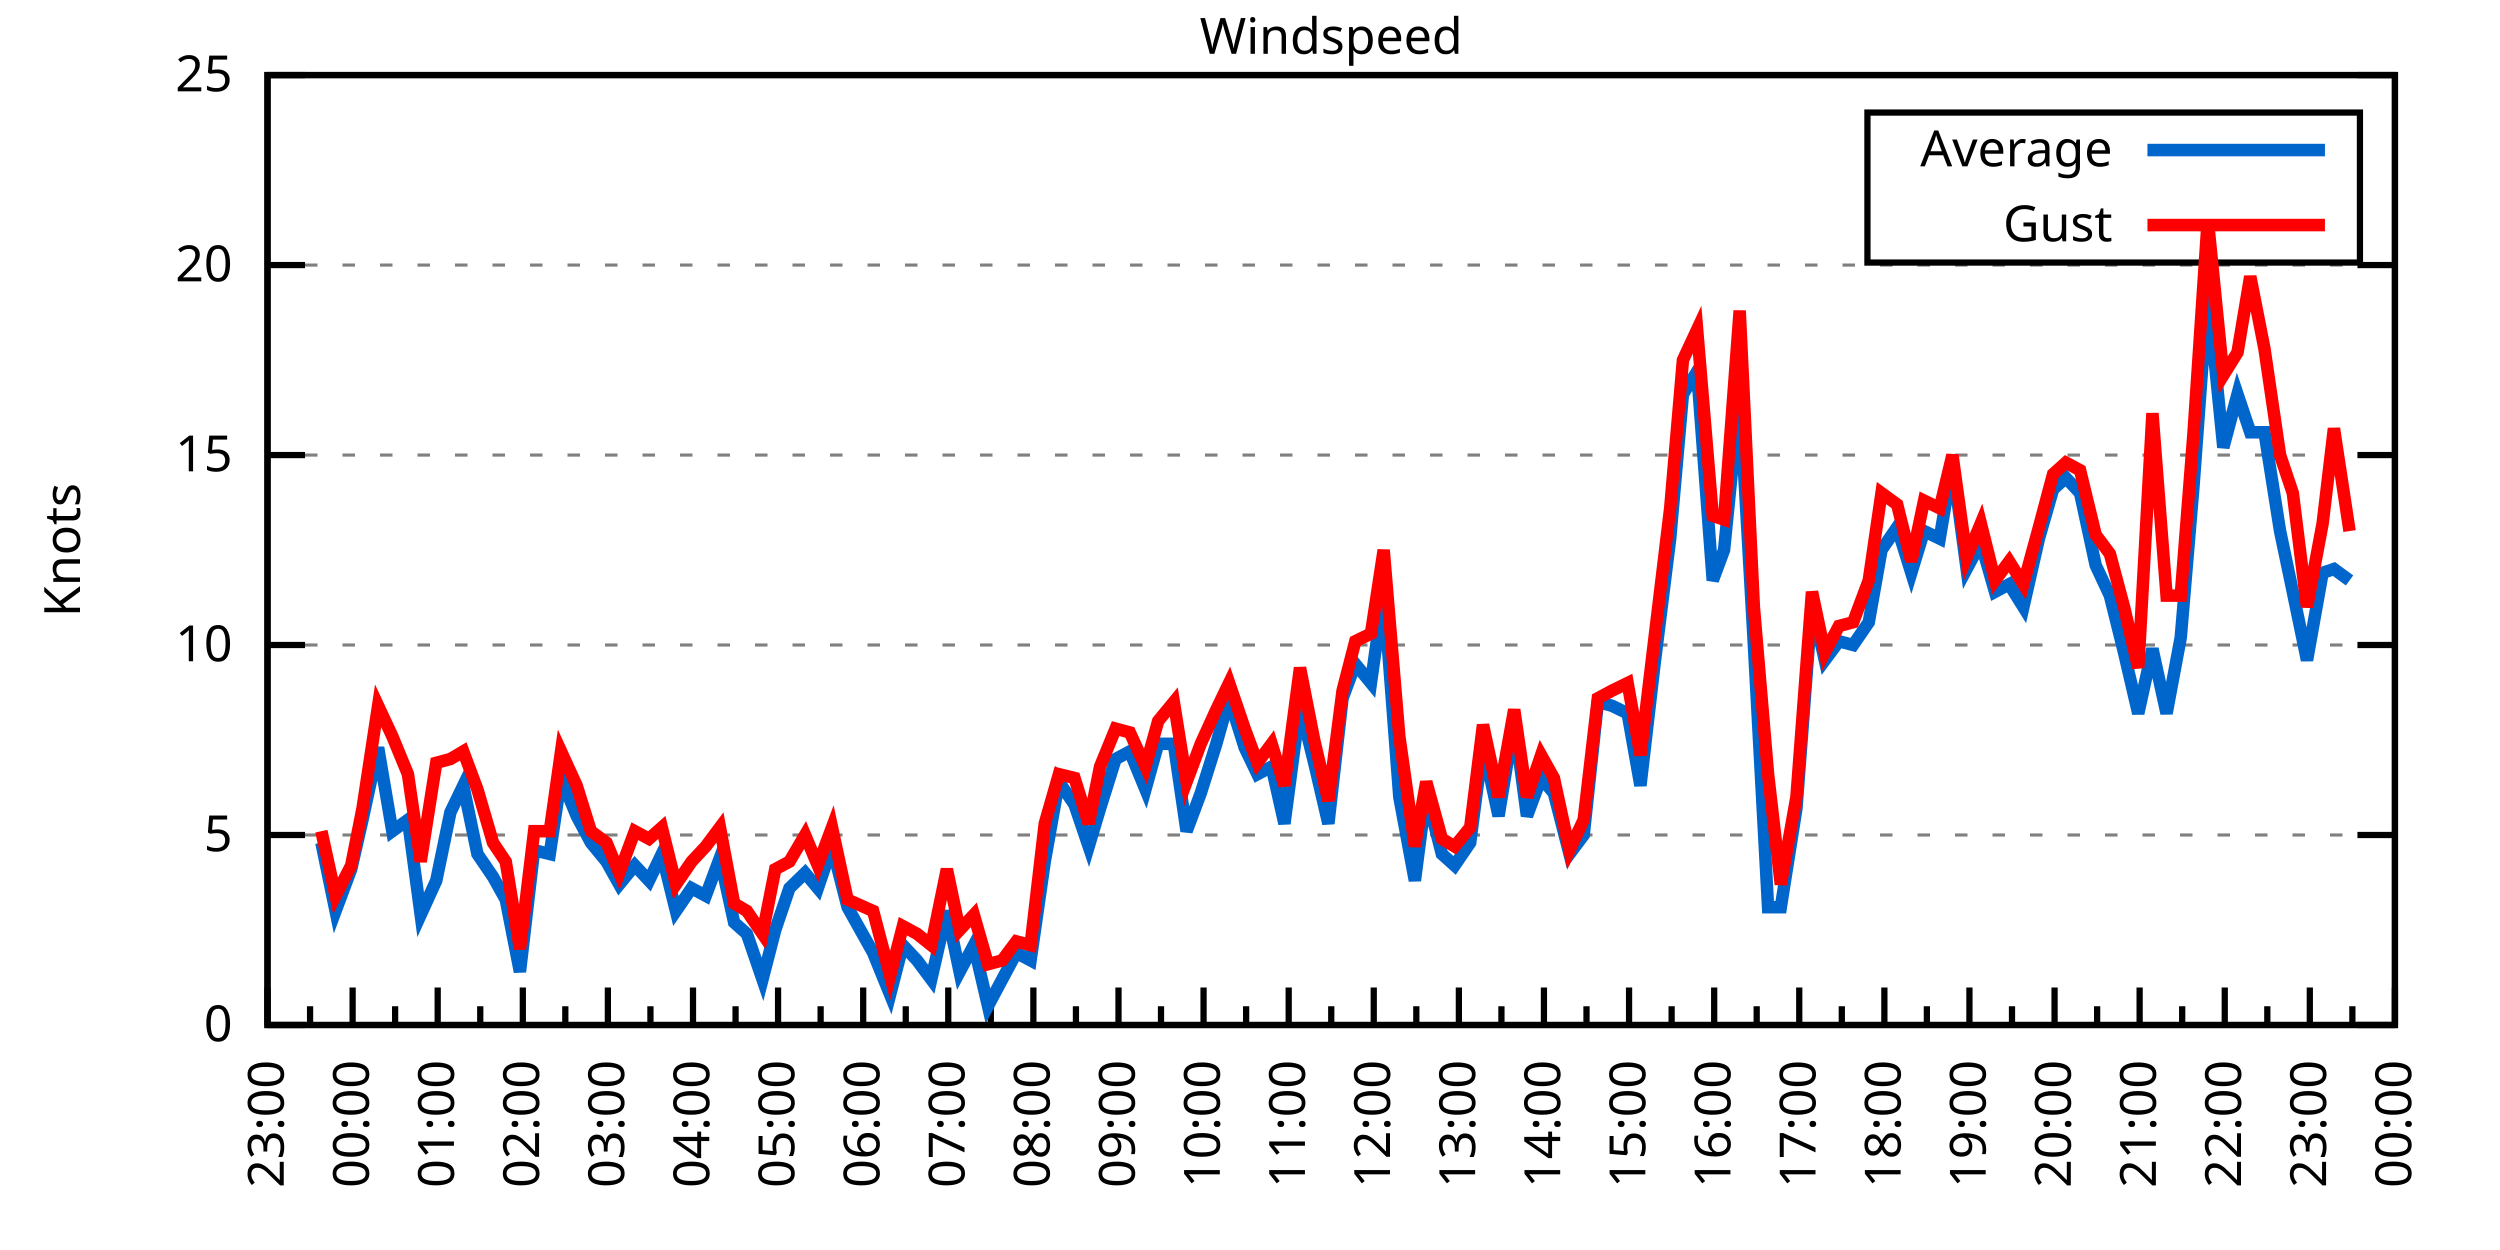
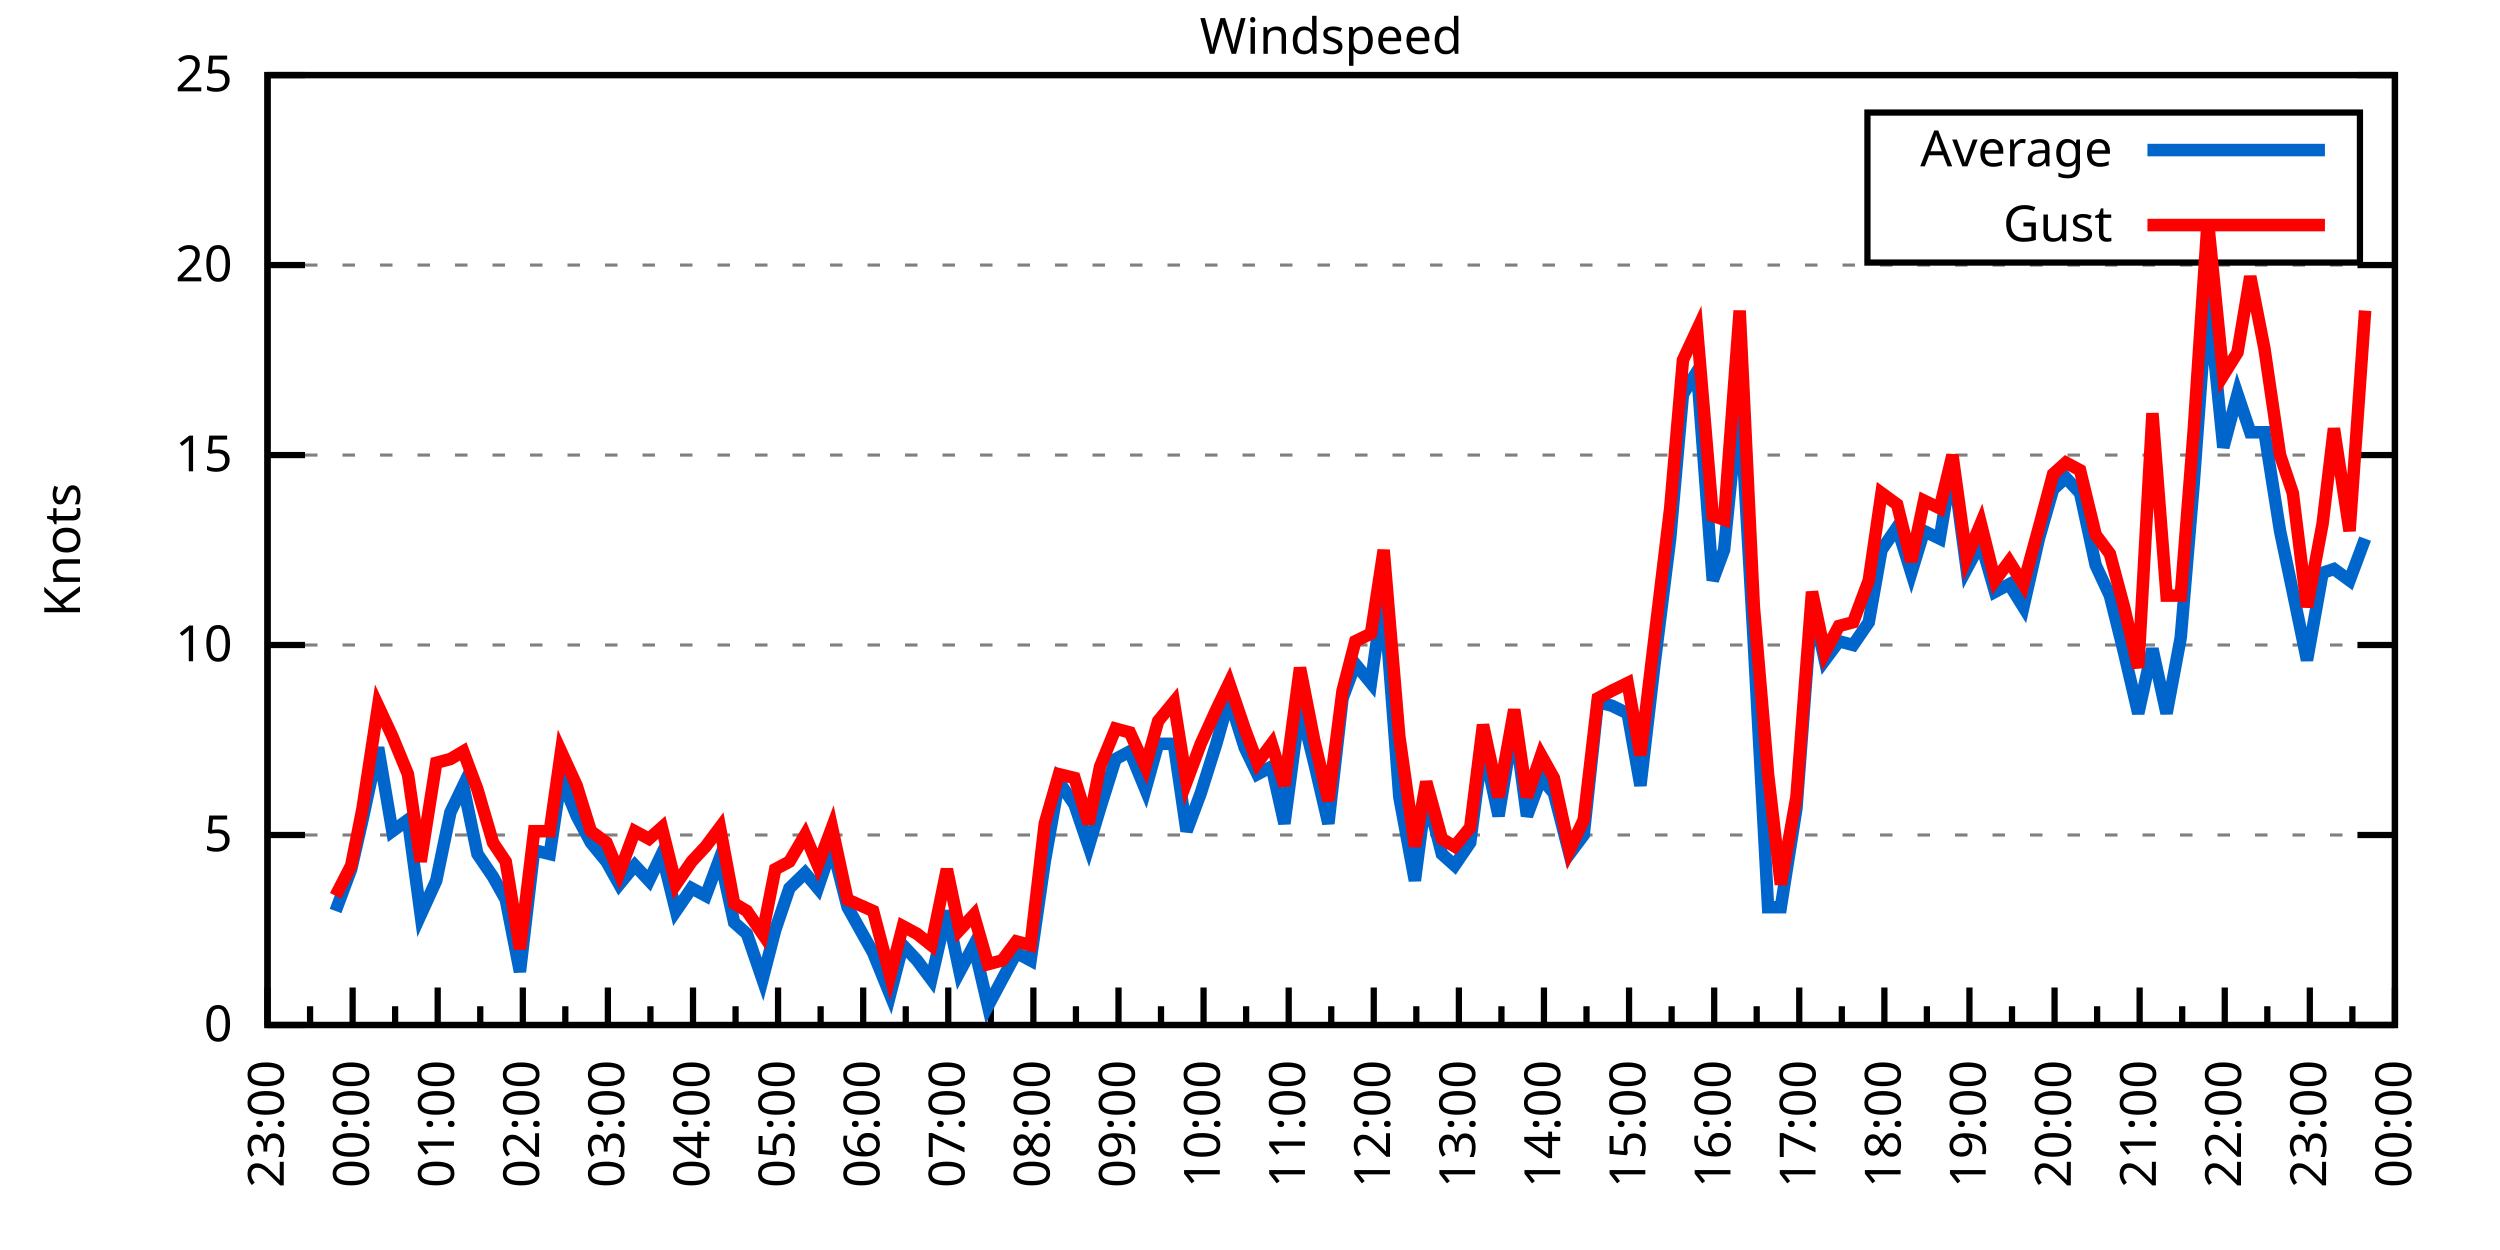
<svg xmlns="http://www.w3.org/2000/svg" xmlns:xlink="http://www.w3.org/1999/xlink" width="400" height="200" viewBox="0 0 400 200">
  <g id="gnuplot_canvas">
    <rect x="0" y="0" width="400" height="200" fill="none" />
    <defs>
      <circle id="gpDot" r="0.5" stroke-width="0.5" stroke="currentColor" />
      <path id="gpPt0" stroke-width="0.333" stroke="currentColor" d="M-1,0 h2 M0,-1 v2" />
      <path id="gpPt1" stroke-width="0.333" stroke="currentColor" d="M-1,-1 L1,1 M1,-1 L-1,1" />
      <path id="gpPt2" stroke-width="0.333" stroke="currentColor" d="M-1,0 L1,0 M0,-1 L0,1 M-1,-1 L1,1 M-1,1 L1,-1" />
      <rect id="gpPt3" stroke-width="0.333" stroke="currentColor" x="-1" y="-1" width="2" height="2" />
      <rect id="gpPt4" stroke-width="0.333" stroke="currentColor" fill="currentColor" x="-1" y="-1" width="2" height="2" />
      <circle id="gpPt5" stroke-width="0.333" stroke="currentColor" cx="0" cy="0" r="1" />
      <use xlink:href="#gpPt5" id="gpPt6" fill="currentColor" stroke="none" />
      <path id="gpPt7" stroke-width="0.333" stroke="currentColor" d="M0,-1.33 L-1.33,0.67 L1.33,0.67 z" />
      <use xlink:href="#gpPt7" id="gpPt8" fill="currentColor" stroke="none" />
      <use xlink:href="#gpPt7" id="gpPt9" stroke="currentColor" transform="rotate(180)" />
      <use xlink:href="#gpPt9" id="gpPt10" fill="currentColor" stroke="none" />
      <use xlink:href="#gpPt3" id="gpPt11" stroke="currentColor" transform="rotate(45)" />
      <use xlink:href="#gpPt11" id="gpPt12" fill="currentColor" stroke="none" />
      <path id="gpPt13" stroke-width="0.333" stroke="currentColor" d="M0,1.330 L1.265,0.411 L0.782,-1.067 L-0.782,-1.076 L-1.265,0.411 z" />
      <use xlink:href="#gpPt13" id="gpPt14" fill="currentColor" stroke="none" />
      <filter id="textbox" filterUnits="objectBoundingBox" x="0" y="0" height="1" width="1">
        <feFlood flood-color="white" flood-opacity="1" result="bgnd" />
        <feComposite in="SourceGraphic" in2="bgnd" operator="atop" />
      </filter>
      <filter id="greybox" filterUnits="objectBoundingBox" x="0" y="0" height="1" width="1">
        <feFlood flood-color="lightgrey" flood-opacity="1" result="grey" />
        <feComposite in="SourceGraphic" in2="grey" operator="atop" />
      </filter>
    </defs>
    <g fill="none" color="white" stroke="currentColor" stroke-width="1.00" stroke-linecap="butt" stroke-linejoin="miter">
</g>
    <g fill="none" color="black" stroke="currentColor" stroke-width="1.00" stroke-linecap="butt" stroke-linejoin="miter">
      <g stroke="none" shape-rendering="crispEdges">
        <polygon fill="rgb(255, 255, 255)" points="42.80,164.00 383.18,164.00 383.18,12.02 42.80,12.02 " />
      </g>
    </g>
    <g fill="none" color="black" stroke="currentColor" stroke-width="1.00" stroke-linecap="butt" stroke-linejoin="miter">
</g>
    <g fill="none" color="black" stroke="black" stroke-width="0.50" stroke-linecap="butt" stroke-linejoin="miter">
</g>
    <g fill="none" color="gray" stroke="currentColor" stroke-width="0.50" stroke-linecap="butt" stroke-linejoin="miter">
      <path stroke="gray" stroke-dasharray="2,4" class="gridline" d="M42.80,164.00 L383.19,164.00  " />
    </g>
    <g fill="none" color="gray" stroke="gray" stroke-width="1.00" stroke-linecap="butt" stroke-linejoin="miter">
</g>
    <g fill="none" color="black" stroke="currentColor" stroke-width="1.00" stroke-linecap="butt" stroke-linejoin="miter">
      <path stroke="black" d="M42.80,164.00 L48.80,164.00 M383.19,164.00 L377.19,164.00  " />
      <g transform="translate(37.20,166.60)" stroke="none" fill="black" font-family="Sans" font-size="8.00" text-anchor="end">
        <text>
          <tspan font-family="Sans"> 0</tspan>
        </text>
      </g>
    </g>
    <g fill="none" color="black" stroke="currentColor" stroke-width="1.00" stroke-linecap="butt" stroke-linejoin="miter">
</g>
    <g fill="none" color="black" stroke="black" stroke-width="0.50" stroke-linecap="butt" stroke-linejoin="miter">
</g>
    <g fill="none" color="gray" stroke="currentColor" stroke-width="0.50" stroke-linecap="butt" stroke-linejoin="miter">
      <path stroke="gray" stroke-dasharray="2,4" class="gridline" d="M42.80,133.60 L383.19,133.60  " />
    </g>
    <g fill="none" color="gray" stroke="gray" stroke-width="1.00" stroke-linecap="butt" stroke-linejoin="miter">
</g>
    <g fill="none" color="black" stroke="currentColor" stroke-width="1.00" stroke-linecap="butt" stroke-linejoin="miter">
      <path stroke="black" d="M42.80,133.60 L48.80,133.60 M383.19,133.60 L377.19,133.60  " />
      <g transform="translate(37.20,136.20)" stroke="none" fill="black" font-family="Sans" font-size="8.00" text-anchor="end">
        <text>
          <tspan font-family="Sans"> 5</tspan>
        </text>
      </g>
    </g>
    <g fill="none" color="black" stroke="currentColor" stroke-width="1.00" stroke-linecap="butt" stroke-linejoin="miter">
</g>
    <g fill="none" color="black" stroke="black" stroke-width="0.50" stroke-linecap="butt" stroke-linejoin="miter">
</g>
    <g fill="none" color="gray" stroke="currentColor" stroke-width="0.50" stroke-linecap="butt" stroke-linejoin="miter">
      <path stroke="gray" stroke-dasharray="2,4" class="gridline" d="M42.80,103.20 L383.19,103.20  " />
    </g>
    <g fill="none" color="gray" stroke="gray" stroke-width="1.00" stroke-linecap="butt" stroke-linejoin="miter">
</g>
    <g fill="none" color="black" stroke="currentColor" stroke-width="1.00" stroke-linecap="butt" stroke-linejoin="miter">
      <path stroke="black" d="M42.80,103.20 L48.80,103.20 M383.19,103.20 L377.19,103.20  " />
      <g transform="translate(37.20,105.80)" stroke="none" fill="black" font-family="Sans" font-size="8.00" text-anchor="end">
        <text>
          <tspan font-family="Sans"> 10</tspan>
        </text>
      </g>
    </g>
    <g fill="none" color="black" stroke="currentColor" stroke-width="1.00" stroke-linecap="butt" stroke-linejoin="miter">
</g>
    <g fill="none" color="black" stroke="black" stroke-width="0.50" stroke-linecap="butt" stroke-linejoin="miter">
</g>
    <g fill="none" color="gray" stroke="currentColor" stroke-width="0.50" stroke-linecap="butt" stroke-linejoin="miter">
      <path stroke="gray" stroke-dasharray="2,4" class="gridline" d="M42.80,72.81 L383.19,72.81  " />
    </g>
    <g fill="none" color="gray" stroke="gray" stroke-width="1.00" stroke-linecap="butt" stroke-linejoin="miter">
</g>
    <g fill="none" color="black" stroke="currentColor" stroke-width="1.00" stroke-linecap="butt" stroke-linejoin="miter">
      <path stroke="black" d="M42.80,72.81 L48.80,72.81 M383.19,72.81 L377.19,72.81  " />
      <g transform="translate(37.20,75.41)" stroke="none" fill="black" font-family="Sans" font-size="8.00" text-anchor="end">
        <text>
          <tspan font-family="Sans"> 15</tspan>
        </text>
      </g>
    </g>
    <g fill="none" color="black" stroke="currentColor" stroke-width="1.00" stroke-linecap="butt" stroke-linejoin="miter">
</g>
    <g fill="none" color="black" stroke="black" stroke-width="0.50" stroke-linecap="butt" stroke-linejoin="miter">
</g>
    <g fill="none" color="gray" stroke="currentColor" stroke-width="0.50" stroke-linecap="butt" stroke-linejoin="miter">
      <path stroke="gray" stroke-dasharray="2,4" class="gridline" d="M42.80,42.41 L383.19,42.41  " />
    </g>
    <g fill="none" color="gray" stroke="gray" stroke-width="1.00" stroke-linecap="butt" stroke-linejoin="miter">
</g>
    <g fill="none" color="black" stroke="currentColor" stroke-width="1.00" stroke-linecap="butt" stroke-linejoin="miter">
      <path stroke="black" d="M42.80,42.41 L48.80,42.41 M383.19,42.41 L377.19,42.41  " />
      <g transform="translate(37.20,45.01)" stroke="none" fill="black" font-family="Sans" font-size="8.00" text-anchor="end">
        <text>
          <tspan font-family="Sans"> 20</tspan>
        </text>
      </g>
    </g>
    <g fill="none" color="black" stroke="currentColor" stroke-width="1.00" stroke-linecap="butt" stroke-linejoin="miter">
</g>
    <g fill="none" color="black" stroke="black" stroke-width="0.50" stroke-linecap="butt" stroke-linejoin="miter">
</g>
    <g fill="none" color="gray" stroke="currentColor" stroke-width="0.50" stroke-linecap="butt" stroke-linejoin="miter">
      <path stroke="gray" stroke-dasharray="2,4" class="gridline" d="M42.80,12.01 L383.19,12.01  " />
    </g>
    <g fill="none" color="gray" stroke="gray" stroke-width="1.00" stroke-linecap="butt" stroke-linejoin="miter">
</g>
    <g fill="none" color="black" stroke="currentColor" stroke-width="1.00" stroke-linecap="butt" stroke-linejoin="miter">
      <path stroke="black" d="M42.80,12.01 L48.80,12.01 M383.19,12.01 L377.19,12.01  " />
      <g transform="translate(37.20,14.61)" stroke="none" fill="black" font-family="Sans" font-size="8.00" text-anchor="end">
        <text>
          <tspan font-family="Sans"> 25</tspan>
        </text>
      </g>
    </g>
    <g fill="none" color="black" stroke="currentColor" stroke-width="1.00" stroke-linecap="butt" stroke-linejoin="miter">
      <path stroke="black" d="M42.80,164.00 L42.80,158.00  " />
      <g transform="translate(45.40,169.60) rotate(270)" stroke="none" fill="black" font-family="Sans" font-size="8.00" text-anchor="end">
        <text>
          <tspan font-family="Sans">23:00</tspan>
        </text>
      </g>
    </g>
    <g fill="none" color="black" stroke="currentColor" stroke-width="1.00" stroke-linecap="butt" stroke-linejoin="miter">
      <path stroke="black" d="M49.61,164.00 L49.61,161.00 M56.42,164.00 L56.42,158.00  " />
      <g transform="translate(59.02,169.60) rotate(270)" stroke="none" fill="black" font-family="Sans" font-size="8.00" text-anchor="end">
        <text>
          <tspan font-family="Sans">00:00</tspan>
        </text>
      </g>
    </g>
    <g fill="none" color="black" stroke="currentColor" stroke-width="1.00" stroke-linecap="butt" stroke-linejoin="miter">
      <path stroke="black" d="M63.22,164.00 L63.22,161.00 M70.03,164.00 L70.03,158.00  " />
      <g transform="translate(72.63,169.60) rotate(270)" stroke="none" fill="black" font-family="Sans" font-size="8.00" text-anchor="end">
        <text>
          <tspan font-family="Sans">01:00</tspan>
        </text>
      </g>
    </g>
    <g fill="none" color="black" stroke="currentColor" stroke-width="1.00" stroke-linecap="butt" stroke-linejoin="miter">
      <path stroke="black" d="M76.84,164.00 L76.84,161.00 M83.65,164.00 L83.65,158.00  " />
      <g transform="translate(86.25,169.60) rotate(270)" stroke="none" fill="black" font-family="Sans" font-size="8.00" text-anchor="end">
        <text>
          <tspan font-family="Sans">02:00</tspan>
        </text>
      </g>
    </g>
    <g fill="none" color="black" stroke="currentColor" stroke-width="1.00" stroke-linecap="butt" stroke-linejoin="miter">
      <path stroke="black" d="M90.45,164.00 L90.45,161.00 M97.26,164.00 L97.26,158.00  " />
      <g transform="translate(99.86,169.60) rotate(270)" stroke="none" fill="black" font-family="Sans" font-size="8.00" text-anchor="end">
        <text>
          <tspan font-family="Sans">03:00</tspan>
        </text>
      </g>
    </g>
    <g fill="none" color="black" stroke="currentColor" stroke-width="1.00" stroke-linecap="butt" stroke-linejoin="miter">
      <path stroke="black" d="M104.07,164.00 L104.07,161.00 M110.88,164.00 L110.88,158.00  " />
      <g transform="translate(113.48,169.60) rotate(270)" stroke="none" fill="black" font-family="Sans" font-size="8.00" text-anchor="end">
        <text>
          <tspan font-family="Sans">04:00</tspan>
        </text>
      </g>
    </g>
    <g fill="none" color="black" stroke="currentColor" stroke-width="1.00" stroke-linecap="butt" stroke-linejoin="miter">
      <path stroke="black" d="M117.69,164.00 L117.69,161.00 M124.49,164.00 L124.49,158.00  " />
      <g transform="translate(127.09,169.60) rotate(270)" stroke="none" fill="black" font-family="Sans" font-size="8.00" text-anchor="end">
        <text>
          <tspan font-family="Sans">05:00</tspan>
        </text>
      </g>
    </g>
    <g fill="none" color="black" stroke="currentColor" stroke-width="1.00" stroke-linecap="butt" stroke-linejoin="miter">
      <path stroke="black" d="M131.30,164.00 L131.30,161.00 M138.11,164.00 L138.11,158.00  " />
      <g transform="translate(140.71,169.60) rotate(270)" stroke="none" fill="black" font-family="Sans" font-size="8.00" text-anchor="end">
        <text>
          <tspan font-family="Sans">06:00</tspan>
        </text>
      </g>
    </g>
    <g fill="none" color="black" stroke="currentColor" stroke-width="1.00" stroke-linecap="butt" stroke-linejoin="miter">
      <path stroke="black" d="M144.92,164.00 L144.92,161.00 M151.72,164.00 L151.72,158.00  " />
      <g transform="translate(154.32,169.60) rotate(270)" stroke="none" fill="black" font-family="Sans" font-size="8.00" text-anchor="end">
        <text>
          <tspan font-family="Sans">07:00</tspan>
        </text>
      </g>
    </g>
    <g fill="none" color="black" stroke="currentColor" stroke-width="1.00" stroke-linecap="butt" stroke-linejoin="miter">
      <path stroke="black" d="M158.53,164.00 L158.53,161.00 M165.34,164.00 L165.34,158.00  " />
      <g transform="translate(167.94,169.60) rotate(270)" stroke="none" fill="black" font-family="Sans" font-size="8.00" text-anchor="end">
        <text>
          <tspan font-family="Sans">08:00</tspan>
        </text>
      </g>
    </g>
    <g fill="none" color="black" stroke="currentColor" stroke-width="1.00" stroke-linecap="butt" stroke-linejoin="miter">
      <path stroke="black" d="M172.15,164.00 L172.15,161.00 M178.96,164.00 L178.96,158.00  " />
      <g transform="translate(181.56,169.60) rotate(270)" stroke="none" fill="black" font-family="Sans" font-size="8.00" text-anchor="end">
        <text>
          <tspan font-family="Sans">09:00</tspan>
        </text>
      </g>
    </g>
    <g fill="none" color="black" stroke="currentColor" stroke-width="1.00" stroke-linecap="butt" stroke-linejoin="miter">
      <path stroke="black" d="M185.76,164.00 L185.76,161.00 M192.57,164.00 L192.57,158.00  " />
      <g transform="translate(195.17,169.60) rotate(270)" stroke="none" fill="black" font-family="Sans" font-size="8.00" text-anchor="end">
        <text>
          <tspan font-family="Sans">10:00</tspan>
        </text>
      </g>
    </g>
    <g fill="none" color="black" stroke="currentColor" stroke-width="1.00" stroke-linecap="butt" stroke-linejoin="miter">
      <path stroke="black" d="M199.38,164.00 L199.38,161.00 M206.19,164.00 L206.19,158.00  " />
      <g transform="translate(208.79,169.60) rotate(270)" stroke="none" fill="black" font-family="Sans" font-size="8.00" text-anchor="end">
        <text>
          <tspan font-family="Sans">11:00</tspan>
        </text>
      </g>
    </g>
    <g fill="none" color="black" stroke="currentColor" stroke-width="1.00" stroke-linecap="butt" stroke-linejoin="miter">
      <path stroke="black" d="M213.00,164.00 L213.00,161.00 M219.80,164.00 L219.80,158.00  " />
      <g transform="translate(222.40,169.60) rotate(270)" stroke="none" fill="black" font-family="Sans" font-size="8.00" text-anchor="end">
        <text>
          <tspan font-family="Sans">12:00</tspan>
        </text>
      </g>
    </g>
    <g fill="none" color="black" stroke="currentColor" stroke-width="1.00" stroke-linecap="butt" stroke-linejoin="miter">
      <path stroke="black" d="M226.61,164.00 L226.61,161.00 M233.42,164.00 L233.42,158.00  " />
      <g transform="translate(236.02,169.60) rotate(270)" stroke="none" fill="black" font-family="Sans" font-size="8.00" text-anchor="end">
        <text>
          <tspan font-family="Sans">13:00</tspan>
        </text>
      </g>
    </g>
    <g fill="none" color="black" stroke="currentColor" stroke-width="1.00" stroke-linecap="butt" stroke-linejoin="miter">
      <path stroke="black" d="M240.23,164.00 L240.23,161.00 M247.03,164.00 L247.03,158.00  " />
      <g transform="translate(249.63,169.60) rotate(270)" stroke="none" fill="black" font-family="Sans" font-size="8.00" text-anchor="end">
        <text>
          <tspan font-family="Sans">14:00</tspan>
        </text>
      </g>
    </g>
    <g fill="none" color="black" stroke="currentColor" stroke-width="1.00" stroke-linecap="butt" stroke-linejoin="miter">
      <path stroke="black" d="M253.84,164.00 L253.84,161.00 M260.65,164.00 L260.65,158.00  " />
      <g transform="translate(263.25,169.60) rotate(270)" stroke="none" fill="black" font-family="Sans" font-size="8.00" text-anchor="end">
        <text>
          <tspan font-family="Sans">15:00</tspan>
        </text>
      </g>
    </g>
    <g fill="none" color="black" stroke="currentColor" stroke-width="1.00" stroke-linecap="butt" stroke-linejoin="miter">
      <path stroke="black" d="M267.46,164.00 L267.46,161.00 M274.27,164.00 L274.27,158.00  " />
      <g transform="translate(276.87,169.60) rotate(270)" stroke="none" fill="black" font-family="Sans" font-size="8.00" text-anchor="end">
        <text>
          <tspan font-family="Sans">16:00</tspan>
        </text>
      </g>
    </g>
    <g fill="none" color="black" stroke="currentColor" stroke-width="1.00" stroke-linecap="butt" stroke-linejoin="miter">
      <path stroke="black" d="M281.07,164.00 L281.07,161.00 M287.88,164.00 L287.88,158.00  " />
      <g transform="translate(290.48,169.60) rotate(270)" stroke="none" fill="black" font-family="Sans" font-size="8.00" text-anchor="end">
        <text>
          <tspan font-family="Sans">17:00</tspan>
        </text>
      </g>
    </g>
    <g fill="none" color="black" stroke="currentColor" stroke-width="1.00" stroke-linecap="butt" stroke-linejoin="miter">
      <path stroke="black" d="M294.69,164.00 L294.69,161.00 M301.50,164.00 L301.50,158.00  " />
      <g transform="translate(304.10,169.60) rotate(270)" stroke="none" fill="black" font-family="Sans" font-size="8.00" text-anchor="end">
        <text>
          <tspan font-family="Sans">18:00</tspan>
        </text>
      </g>
    </g>
    <g fill="none" color="black" stroke="currentColor" stroke-width="1.00" stroke-linecap="butt" stroke-linejoin="miter">
      <path stroke="black" d="M308.30,164.00 L308.30,161.00 M315.11,164.00 L315.11,158.00  " />
      <g transform="translate(317.71,169.60) rotate(270)" stroke="none" fill="black" font-family="Sans" font-size="8.00" text-anchor="end">
        <text>
          <tspan font-family="Sans">19:00</tspan>
        </text>
      </g>
    </g>
    <g fill="none" color="black" stroke="currentColor" stroke-width="1.00" stroke-linecap="butt" stroke-linejoin="miter">
      <path stroke="black" d="M321.92,164.00 L321.92,161.00 M328.73,164.00 L328.73,158.00  " />
      <g transform="translate(331.33,169.60) rotate(270)" stroke="none" fill="black" font-family="Sans" font-size="8.00" text-anchor="end">
        <text>
          <tspan font-family="Sans">20:00</tspan>
        </text>
      </g>
    </g>
    <g fill="none" color="black" stroke="currentColor" stroke-width="1.00" stroke-linecap="butt" stroke-linejoin="miter">
      <path stroke="black" d="M335.54,164.00 L335.54,161.00 M342.34,164.00 L342.34,158.00  " />
      <g transform="translate(344.94,169.60) rotate(270)" stroke="none" fill="black" font-family="Sans" font-size="8.00" text-anchor="end">
        <text>
          <tspan font-family="Sans">21:00</tspan>
        </text>
      </g>
    </g>
    <g fill="none" color="black" stroke="currentColor" stroke-width="1.00" stroke-linecap="butt" stroke-linejoin="miter">
      <path stroke="black" d="M349.15,164.00 L349.15,161.00 M355.96,164.00 L355.96,158.00  " />
      <g transform="translate(358.56,169.60) rotate(270)" stroke="none" fill="black" font-family="Sans" font-size="8.00" text-anchor="end">
        <text>
          <tspan font-family="Sans">22:00</tspan>
        </text>
      </g>
    </g>
    <g fill="none" color="black" stroke="currentColor" stroke-width="1.00" stroke-linecap="butt" stroke-linejoin="miter">
      <path stroke="black" d="M362.77,164.00 L362.77,161.00 M369.57,164.00 L369.57,158.00  " />
      <g transform="translate(372.17,169.60) rotate(270)" stroke="none" fill="black" font-family="Sans" font-size="8.00" text-anchor="end">
        <text>
          <tspan font-family="Sans">23:00</tspan>
        </text>
      </g>
    </g>
    <g fill="none" color="black" stroke="currentColor" stroke-width="1.00" stroke-linecap="butt" stroke-linejoin="miter">
      <path stroke="black" d="M376.38,164.00 L376.38,161.00 M383.19,164.00 L383.19,158.00  " />
      <g transform="translate(385.79,169.60) rotate(270)" stroke="none" fill="black" font-family="Sans" font-size="8.00" text-anchor="end">
        <text>
          <tspan font-family="Sans">00:00</tspan>
        </text>
      </g>
    </g>
    <g fill="none" color="black" stroke="currentColor" stroke-width="1.00" stroke-linecap="butt" stroke-linejoin="miter">
</g>
    <g fill="none" color="black" stroke="currentColor" stroke-width="1.00" stroke-linecap="butt" stroke-linejoin="miter">
      <path stroke="black" d="M42.80,12.01 L42.80,164.00 L383.19,164.00 L383.19,12.01 L42.80,12.01 Z  " />
    </g>
    <g fill="none" color="black" stroke="currentColor" stroke-width="1.00" stroke-linecap="butt" stroke-linejoin="miter">
      <g transform="translate(12.80,88.01) rotate(270)" stroke="none" fill="black" font-family="Sans" font-size="8.00" text-anchor="middle">
        <text>
          <tspan font-family="Sans">Knots</tspan>
        </text>
      </g>
    </g>
    <g fill="none" color="black" stroke="currentColor" stroke-width="1.00" stroke-linecap="butt" stroke-linejoin="miter">
</g>
    <g fill="none" color="black" stroke="currentColor" stroke-width="1.00" stroke-linecap="butt" stroke-linejoin="miter">
      <path stroke="black" d="M298.79,42.01 L298.79,18.01 L377.59,18.01 L377.59,42.01 L298.79,42.01 Z  " />
    </g>
    <g id="Windspeed_plot_1">
      <g fill="none" color="white" stroke="black" stroke-width="2.00" stroke-linecap="butt" stroke-linejoin="miter">
</g>
      <g fill="none" color="black" stroke="currentColor" stroke-width="2.00" stroke-linecap="butt" stroke-linejoin="miter">
        <g transform="translate(337.99,26.61)" stroke="none" fill="black" font-family="Sans" font-size="8.00" text-anchor="end">
          <text>
            <tspan font-family="Sans">Average</tspan>
          </text>
        </g>
      </g>
      <g fill="none" color="black" stroke="currentColor" stroke-width="2.00" stroke-linecap="butt" stroke-linejoin="miter">
-         <path stroke="rgb(  0, 102, 204)" d="M343.59,24.01 L371.99,24.01 M51.42,134.82 L53.69,145.76 L56.19,139.07 L58.00,131.17 L60.50,119.62 L62.77,132.99   L65.27,131.17 L67.31,146.37 L69.80,140.90 L72.07,129.95 L74.12,125.70 L76.39,136.64 L78.88,140.29 L80.92,143.94   L83.19,155.49 L85.46,136.03 L87.96,136.64 L89.77,124.48 L92.27,130.56 L94.54,134.82 L97.04,137.86 L99.08,141.51   L101.57,138.47 L103.84,140.90 L105.89,136.64 L108.15,145.76 L110.65,142.11 L112.92,143.33 L115.19,137.25 L117.46,147.59   L119.50,149.41 L122.00,156.70 L124.04,148.80 L126.31,142.11 L128.81,139.68 L130.85,142.11 L133.12,135.43 L135.61,145.15   L139.70,152.45 L142.42,159.14 L144.46,151.23 L146.73,153.66 L149.00,156.70 L151.50,145.76 L153.54,155.49 L155.81,151.23   L158.08,160.96 L160.35,156.70 L162.62,152.45 L164.89,153.66 L167.16,137.86 L169.43,125.09 L171.92,128.74 L174.19,135.43   L176.01,129.35 L178.50,121.44 L180.77,120.23 L183.27,126.31 L185.31,119.01 L187.81,119.01 L189.85,132.99 L192.12,126.91   L194.61,119.01 L196.66,111.72 L199.15,119.62 L201.19,123.87 L203.46,122.66 L205.51,131.78 L208.00,112.93 L210.27,122.05   L212.54,131.78 L214.81,111.72 L216.85,106.24 L219.35,109.28 L221.39,94.69 L223.89,127.52 L226.38,140.90 L228.20,126.91   L230.70,136.64 L232.74,138.47 L235.23,134.82 L237.28,119.01 L239.77,130.56 L242.27,115.36 L244.31,130.56 L246.58,124.48   L248.62,126.91 L251.12,136.64 L253.39,133.60 L255.66,112.32 L257.93,112.93 L260.42,114.15 L262.47,125.70 L264.73,106.24   L267.23,86.18 L269.27,63.08 L271.54,59.43 L274.04,92.87 L275.85,88.00 L278.35,63.08 L280.62,103.20 L282.89,145.15   L284.93,145.15 L287.43,129.35 L289.92,96.52 L291.97,105.64 L294.23,102.60 L296.50,103.20 L299.00,99.56 L301.04,88.00   L303.54,84.36 L305.81,91.65 L307.85,84.97 L310.35,86.18 L312.39,74.02 L314.66,91.04 L316.93,86.79 L319.20,94.69   L321.47,93.48 L323.74,97.12 L326.23,86.18 L328.50,78.28 L330.54,76.45 L332.81,78.89 L335.31,90.44 L337.58,95.30   L339.85,104.42 L342.12,114.15 L344.39,103.81 L346.65,114.15 L348.92,101.99 L350.97,77.67 L353.24,46.66 L355.73,71.59   L358.00,63.08 L360.04,69.16 L362.31,69.16 L364.81,84.97 L366.85,94.69 L369.12,105.64 L371.62,91.65 L373.43,91.04   L375.93,92.87  " />
+         <path stroke="rgb(  0, 102, 204)" d="M343.59,24.01 L371.99,24.01 M53.69,145.76 L56.19,139.07 L58.00,131.17 L60.50,119.62 L62.77,132.99 L65.27,131.17   L67.31,146.37 L69.80,140.90 L72.07,129.95 L74.12,125.70 L76.39,136.64 L78.88,140.29 L80.92,143.94 L83.19,155.49   L85.46,136.03 L87.96,136.64 L89.77,124.48 L92.27,130.56 L94.54,134.82 L97.04,137.86 L99.08,141.51 L101.57,138.47   L103.84,140.90 L105.89,136.64 L108.15,145.76 L110.65,142.11 L112.92,143.33 L115.19,137.25 L117.46,147.59 L119.50,149.41   L122.00,156.70 L124.04,148.80 L126.31,142.11 L128.81,139.68 L130.85,142.11 L133.12,135.43 L135.61,145.15 L139.70,152.45   L142.42,159.14 L144.46,151.23 L146.73,153.66 L149.00,156.70 L151.50,145.76 L153.54,155.49 L155.81,151.23 L158.08,160.96   L160.35,156.70 L162.62,152.45 L164.89,153.66 L167.16,137.86 L169.43,125.09 L171.92,128.74 L174.19,135.43 L176.01,129.35   L178.50,121.44 L180.77,120.23 L183.27,126.31 L185.31,119.01 L187.81,119.01 L189.85,132.99 L192.12,126.91 L194.61,119.01   L196.66,111.72 L199.15,119.62 L201.19,123.87 L203.46,122.66 L205.51,131.78 L208.00,112.93 L210.27,122.05 L212.54,131.78   L214.81,111.72 L216.85,106.24 L219.35,109.28 L221.39,94.69 L223.89,127.52 L226.38,140.90 L228.20,126.91 L230.70,136.64   L232.74,138.47 L235.23,134.82 L237.28,119.01 L239.77,130.56 L242.27,115.36 L244.31,130.56 L246.58,124.48 L248.62,126.91   L251.12,136.64 L253.39,133.60 L255.66,112.32 L257.93,112.93 L260.42,114.15 L262.47,125.70 L264.73,106.24 L267.23,86.18   L269.27,63.08 L271.54,59.43 L274.04,92.87 L275.85,88.00 L278.35,63.08 L280.62,103.20 L282.89,145.15 L284.93,145.15   L287.43,129.35 L289.92,96.52 L291.97,105.64 L294.23,102.60 L296.50,103.20 L299.00,99.56 L301.04,88.00 L303.54,84.36   L305.81,91.65 L307.85,84.97 L310.35,86.18 L312.39,74.02 L314.66,91.04 L316.93,86.79 L319.20,94.69 L321.47,93.48   L323.74,97.12 L326.23,86.18 L328.50,78.28 L330.54,76.45 L332.81,78.89 L335.31,90.44 L337.58,95.30 L339.85,104.42   L342.12,114.15 L344.39,103.81 L346.65,114.15 L348.92,101.99 L350.97,77.67 L353.24,46.66 L355.73,71.59 L358.00,63.08   L360.04,69.16 L362.31,69.16 L364.81,84.97 L366.85,94.69 L369.12,105.64 L371.62,91.65 L373.43,91.04 L375.93,92.87   L378.42,86.18  " />
      </g>
    </g>
    <g id="Windspeed_plot_2">
      <g fill="none" color="black" stroke="currentColor" stroke-width="2.00" stroke-linecap="butt" stroke-linejoin="miter">
        <g transform="translate(337.99,38.61)" stroke="none" fill="black" font-family="Sans" font-size="8.00" text-anchor="end">
          <text>
            <tspan font-family="Sans">Gust</tspan>
          </text>
        </g>
      </g>
      <g fill="none" color="black" stroke="currentColor" stroke-width="2.00" stroke-linecap="butt" stroke-linejoin="miter">
-         <path stroke="rgb(255,   0,   0)" d="M343.59,36.01 L371.99,36.01 M51.42,132.99 L53.69,143.33 L56.19,138.47 L58.00,129.35 L60.50,112.93 L62.77,117.80   L65.27,123.87 L67.31,137.86 L69.80,122.05 L72.07,121.44 L74.12,120.23 L76.39,126.31 L78.88,134.82 L80.92,137.86   L83.19,151.84 L85.46,132.99 L87.96,132.99 L89.77,120.23 L92.27,125.70 L94.54,132.99 L97.04,134.82 L99.08,139.68   L101.57,132.99 L103.84,134.21 L105.89,132.39 L108.15,141.51 L110.65,137.86 L112.92,135.43 L115.19,132.39 L117.46,144.55   L119.50,145.76 L122.00,149.41 L124.04,139.07 L126.31,137.86 L128.81,133.60 L130.85,138.47 L133.12,132.39 L135.61,143.94   L139.70,145.76 L142.42,156.10 L144.46,148.19 L146.73,149.41 L149.00,151.23 L151.50,139.07 L153.54,148.80 L155.81,146.37   L158.08,154.27 L160.35,153.66 L162.62,150.62 L164.89,151.23 L167.16,131.78 L169.43,123.87 L171.92,124.48 L174.19,131.78   L176.01,122.66 L178.50,116.58 L180.77,117.19 L183.27,122.66 L185.31,115.36 L187.81,112.32 L189.85,125.09 L192.12,119.01   L194.61,113.54 L196.66,109.28 L199.15,116.58 L201.19,122.05 L203.46,119.01 L205.51,125.70 L208.00,106.85 L210.27,118.40   L212.54,128.13 L214.81,110.50 L216.85,102.60 L219.35,101.38 L221.39,88.00 L223.89,117.80 L226.38,135.43 L228.20,125.09   L230.70,134.21 L232.74,135.43 L235.23,132.39 L237.28,115.97 L239.77,127.52 L242.27,113.54 L244.31,127.52 L246.58,120.83   L248.62,124.48 L251.12,136.03 L253.39,131.17 L255.66,111.72 L257.93,110.50 L260.42,109.28 L262.47,120.83 L264.73,101.99   L267.23,81.32 L269.27,57.61 L271.54,52.74 L274.04,82.53 L275.85,83.14 L278.35,49.70 L280.62,97.12 L282.89,123.87   L284.93,141.51 L287.43,127.52 L289.92,94.69 L291.97,104.42 L294.23,100.16 L296.50,99.56 L299.00,92.87 L301.04,78.89   L303.54,80.71 L305.81,89.83 L307.85,80.10 L310.35,81.32 L312.39,72.81 L314.66,89.22 L316.93,83.75 L319.20,92.87   L321.47,89.83 L323.74,93.48 L326.23,84.36 L328.50,75.85 L330.54,74.02 L332.81,75.24 L335.31,85.57 L337.58,88.61   L339.85,97.12 L342.12,106.85 L344.39,66.12 L346.65,95.30 L348.92,95.30 L350.97,69.16 L353.24,35.11 L355.73,60.04   L358.00,56.39 L360.04,44.23 L362.31,55.78 L364.81,72.81 L366.85,78.89 L369.12,97.12 L371.62,83.75 L373.43,68.55   L375.93,84.97  " />
+         <path stroke="rgb(255,   0,   0)" d="M343.59,36.01 L371.99,36.01 M53.69,143.33 L56.19,138.47 L58.00,129.35 L60.50,112.93 L62.77,117.80 L65.27,123.87   L67.31,137.86 L69.80,122.05 L72.07,121.44 L74.12,120.23 L76.39,126.31 L78.88,134.82 L80.92,137.86 L83.19,151.84   L85.46,132.99 L87.96,132.99 L89.77,120.23 L92.27,125.70 L94.54,132.99 L97.04,134.82 L99.08,139.68 L101.57,132.99   L103.84,134.21 L105.89,132.39 L108.15,141.51 L110.65,137.86 L112.92,135.43 L115.19,132.39 L117.46,144.55 L119.50,145.76   L122.00,149.41 L124.04,139.07 L126.31,137.86 L128.81,133.60 L130.85,138.47 L133.12,132.39 L135.61,143.94 L139.70,145.76   L142.42,156.10 L144.46,148.19 L146.73,149.41 L149.00,151.23 L151.50,139.07 L153.54,148.80 L155.81,146.37 L158.08,154.27   L160.35,153.66 L162.62,150.62 L164.89,151.23 L167.16,131.78 L169.43,123.87 L171.92,124.48 L174.19,131.78 L176.01,122.66   L178.50,116.58 L180.77,117.19 L183.27,122.66 L185.31,115.36 L187.81,112.32 L189.85,125.09 L192.12,119.01 L194.61,113.54   L196.66,109.28 L199.15,116.58 L201.19,122.05 L203.46,119.01 L205.51,125.70 L208.00,106.85 L210.27,118.40 L212.54,128.13   L214.81,110.50 L216.85,102.60 L219.35,101.38 L221.39,88.00 L223.89,117.80 L226.38,135.43 L228.20,125.09 L230.70,134.21   L232.74,135.43 L235.23,132.39 L237.28,115.97 L239.77,127.52 L242.27,113.54 L244.31,127.52 L246.58,120.83 L248.62,124.48   L251.12,136.03 L253.39,131.17 L255.66,111.72 L257.93,110.50 L260.42,109.28 L262.47,120.83 L264.73,101.99 L267.23,81.32   L269.27,57.61 L271.54,52.74 L274.04,82.53 L275.85,83.14 L278.35,49.70 L280.62,97.12 L282.89,123.87 L284.93,141.51   L287.43,127.52 L289.92,94.69 L291.97,104.42 L294.23,100.16 L296.50,99.56 L299.00,92.87 L301.04,78.89 L303.54,80.71   L305.81,89.83 L307.85,80.10 L310.35,81.32 L312.39,72.81 L314.66,89.22 L316.93,83.75 L319.20,92.87 L321.47,89.83   L323.74,93.48 L326.23,84.36 L328.50,75.85 L330.54,74.02 L332.81,75.24 L335.31,85.57 L337.58,88.61 L339.85,97.12   L342.12,106.85 L344.39,66.12 L346.65,95.30 L348.92,95.30 L350.97,69.16 L353.24,35.11 L355.73,60.04 L358.00,56.39   L360.04,44.23 L362.31,55.78 L364.81,72.81 L366.85,78.89 L369.12,97.12 L371.62,83.75 L373.43,68.55 L375.93,84.97   L378.42,49.70  " />
      </g>
    </g>
    <g fill="none" color="black" stroke="currentColor" stroke-width="2.00" stroke-linecap="butt" stroke-linejoin="miter">
</g>
    <g fill="none" color="black" stroke="black" stroke-width="1.00" stroke-linecap="butt" stroke-linejoin="miter">
</g>
    <g fill="none" color="black" stroke="currentColor" stroke-width="1.00" stroke-linecap="butt" stroke-linejoin="miter">
      <path stroke="black" d="M42.80,12.01 L42.80,164.00 L383.19,164.00 L383.19,12.01 L42.80,12.01 Z  " />
    </g>
    <g fill="none" color="black" stroke="currentColor" stroke-width="1.00" stroke-linecap="butt" stroke-linejoin="miter">
      <g transform="translate(212.99,8.61)" stroke="none" fill="black" font-family="Sans" font-size="8.00" text-anchor="middle">
        <text>
          <tspan font-family="Sans">Windspeed</tspan>
        </text>
      </g>
    </g>
    <g fill="none" color="black" stroke="currentColor" stroke-width="1.00" stroke-linecap="butt" stroke-linejoin="miter">
</g>
  </g>
</svg>
